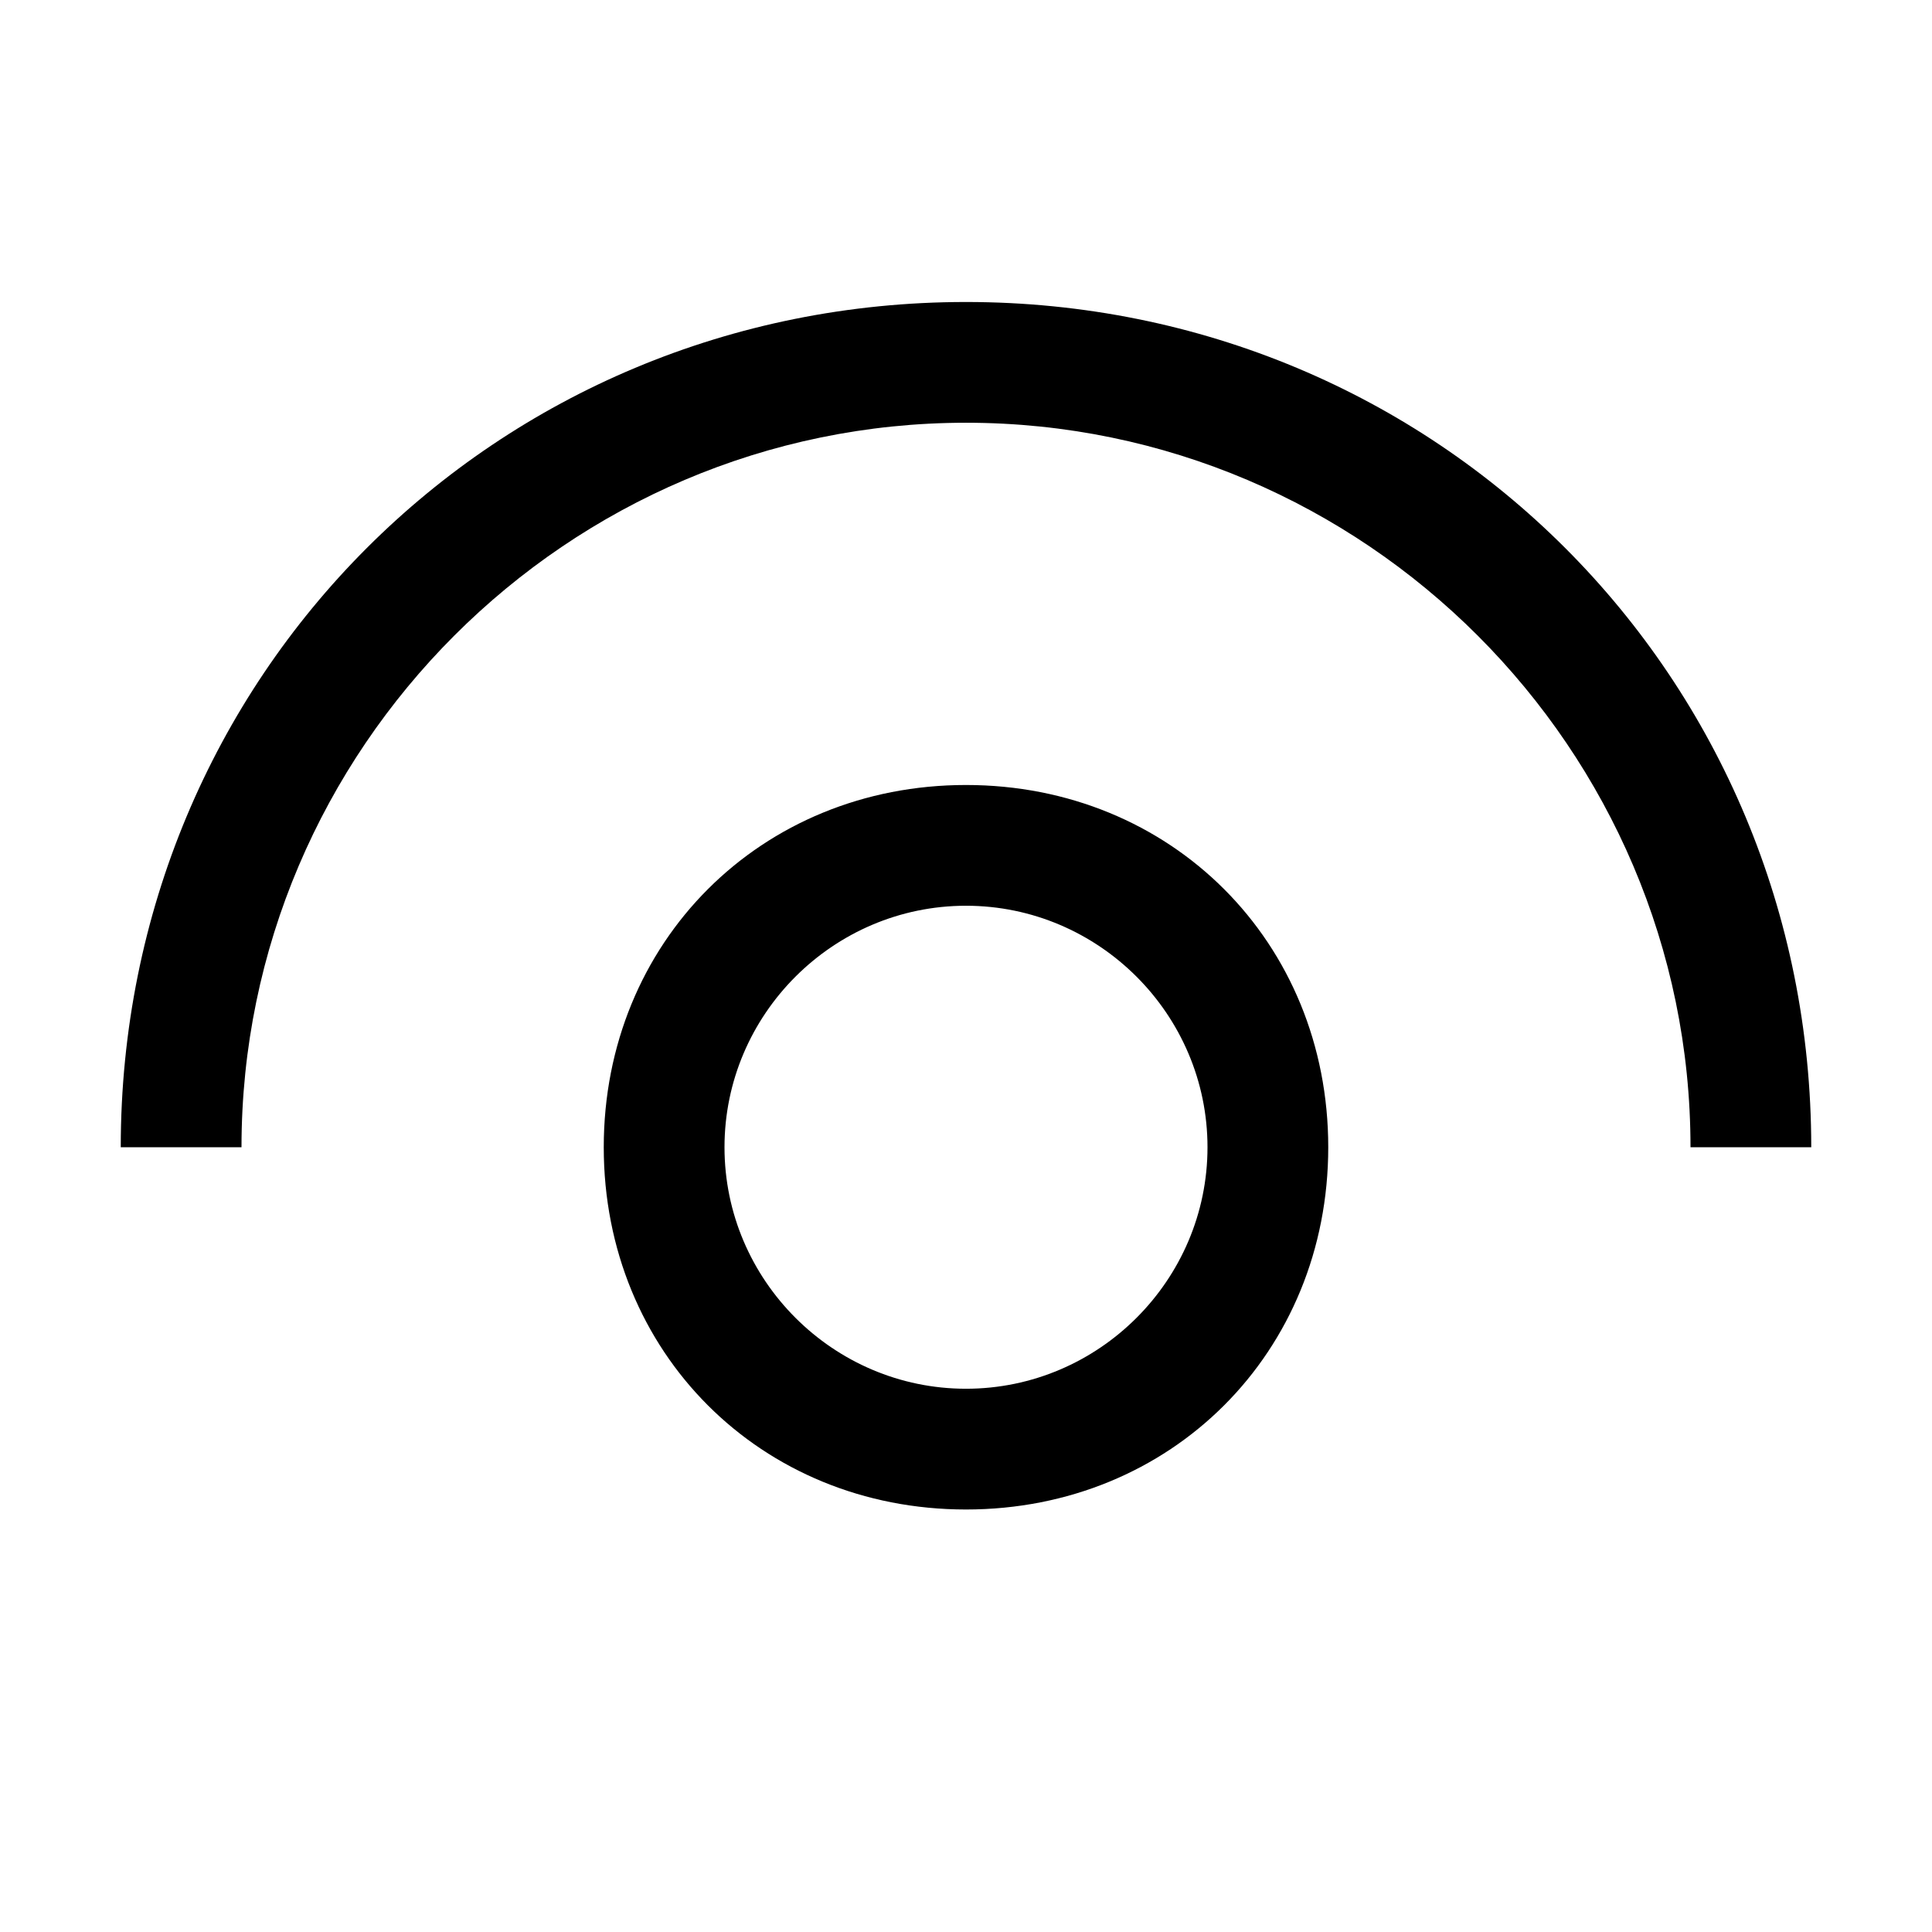
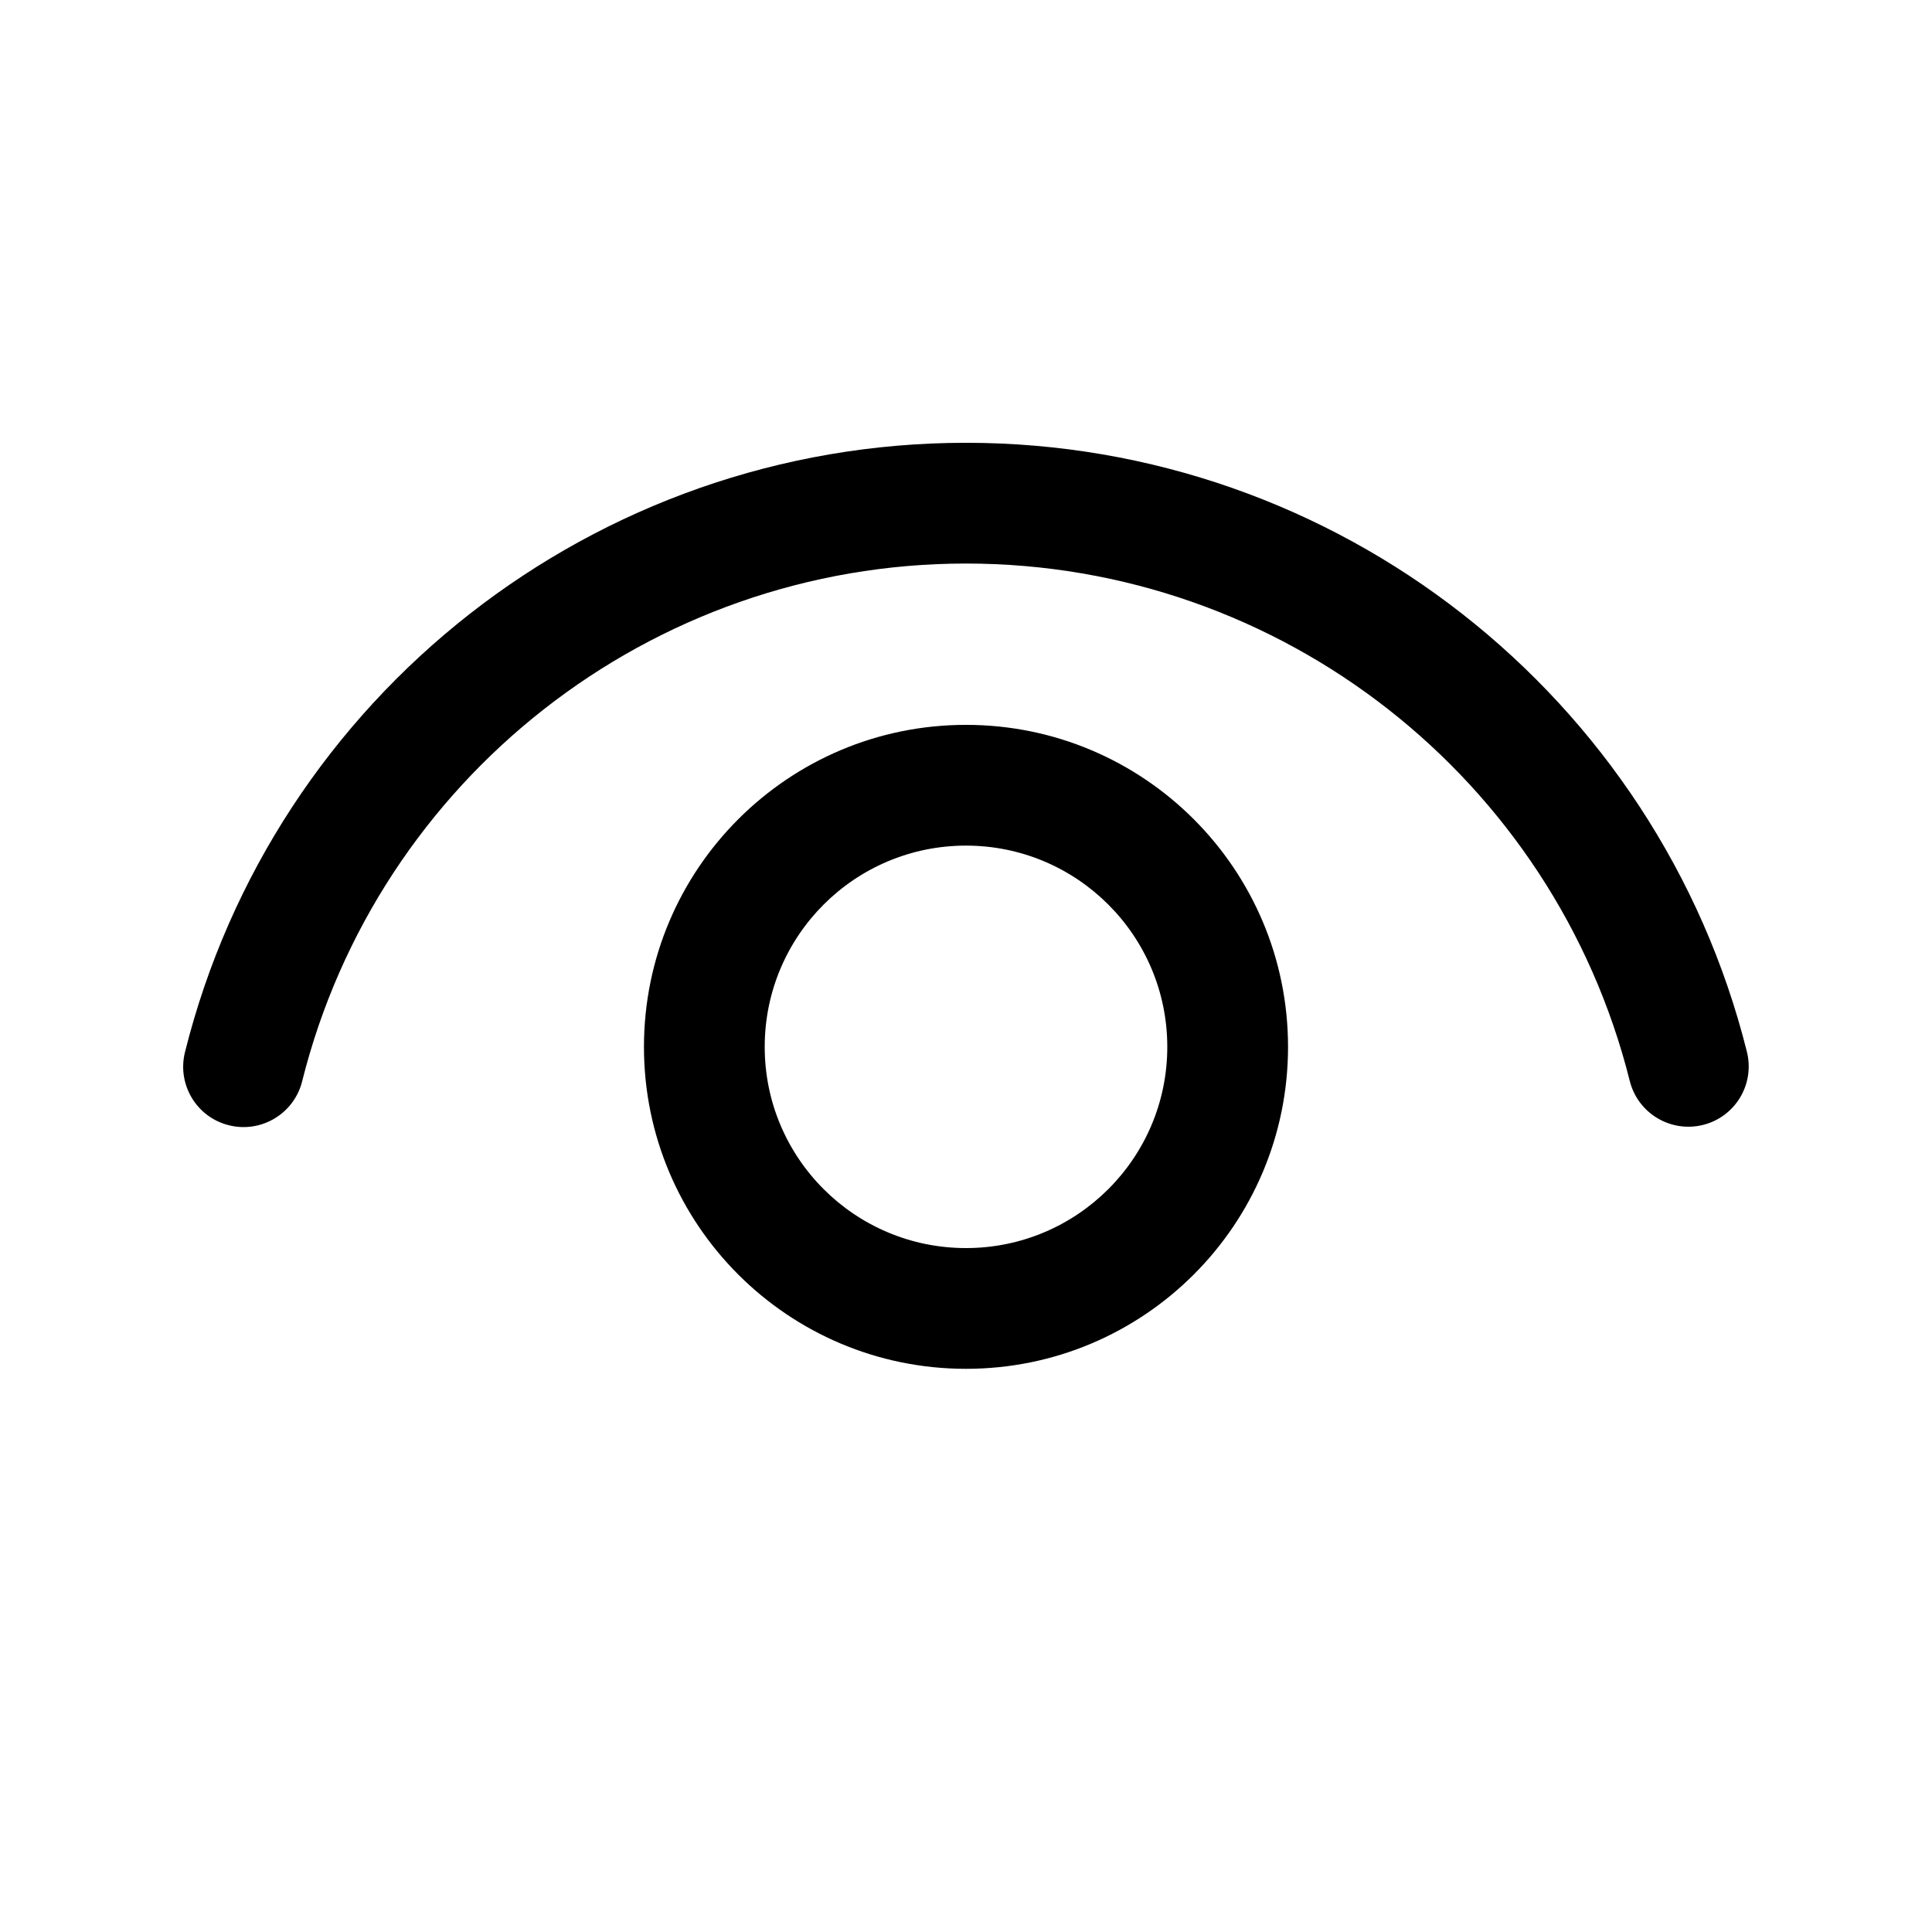
<svg xmlns="http://www.w3.org/2000/svg" width="16" height="16" viewBox="0 0 16 16" fill="currentColor">
-   <path fill-rule="evenodd" clip-rule="evenodd" d="M1 9.501C1 5.601 4.1 2.501 8 2.501C11.9 2.501 15 5.601 15 9.501H14C14 6.201 11.3 3.501 8 3.501C4.7 3.501 2 6.201 2 9.501H1ZM5 9.501C5 7.801 6.3 6.501 8 6.501C9.7 6.501 11 7.801 11 9.501C11 11.201 9.7 12.501 8 12.501C6.3 12.501 5 11.201 5 9.501ZM6 9.501C6 10.601 6.9 11.501 8 11.501C9.1 11.501 10 10.601 10 9.501C10 8.401 9.1 7.501 8 7.501C6.9 7.501 6 8.401 6 9.501Z" />
+   <path d="M8 6.003C9.473 6.003 10.667 7.197 10.667 8.67C10.667 10.143 9.473 11.336 8 11.336C6.527 11.336 5.333 10.143 5.333 8.67C5.333 7.197 6.527 6.003 8 6.003ZM8 7.003C7.079 7.003 6.333 7.749 6.333 8.67C6.333 9.59 7.079 10.336 8 10.336C8.92 10.336 9.667 9.59 9.667 8.67C9.667 7.749 8.92 7.003 8 7.003ZM8 3.667C11.076 3.667 13.731 5.767 14.467 8.71C14.534 8.978 14.372 9.249 14.104 9.316C13.836 9.383 13.564 9.22 13.497 8.952C12.871 6.452 10.614 4.667 8 4.667C5.385 4.667 3.127 6.454 2.502 8.956C2.435 9.223 2.163 9.386 1.896 9.319C1.628 9.253 1.465 8.981 1.532 8.713C2.267 5.769 4.923 3.667 8 3.667Z" />
</svg>
